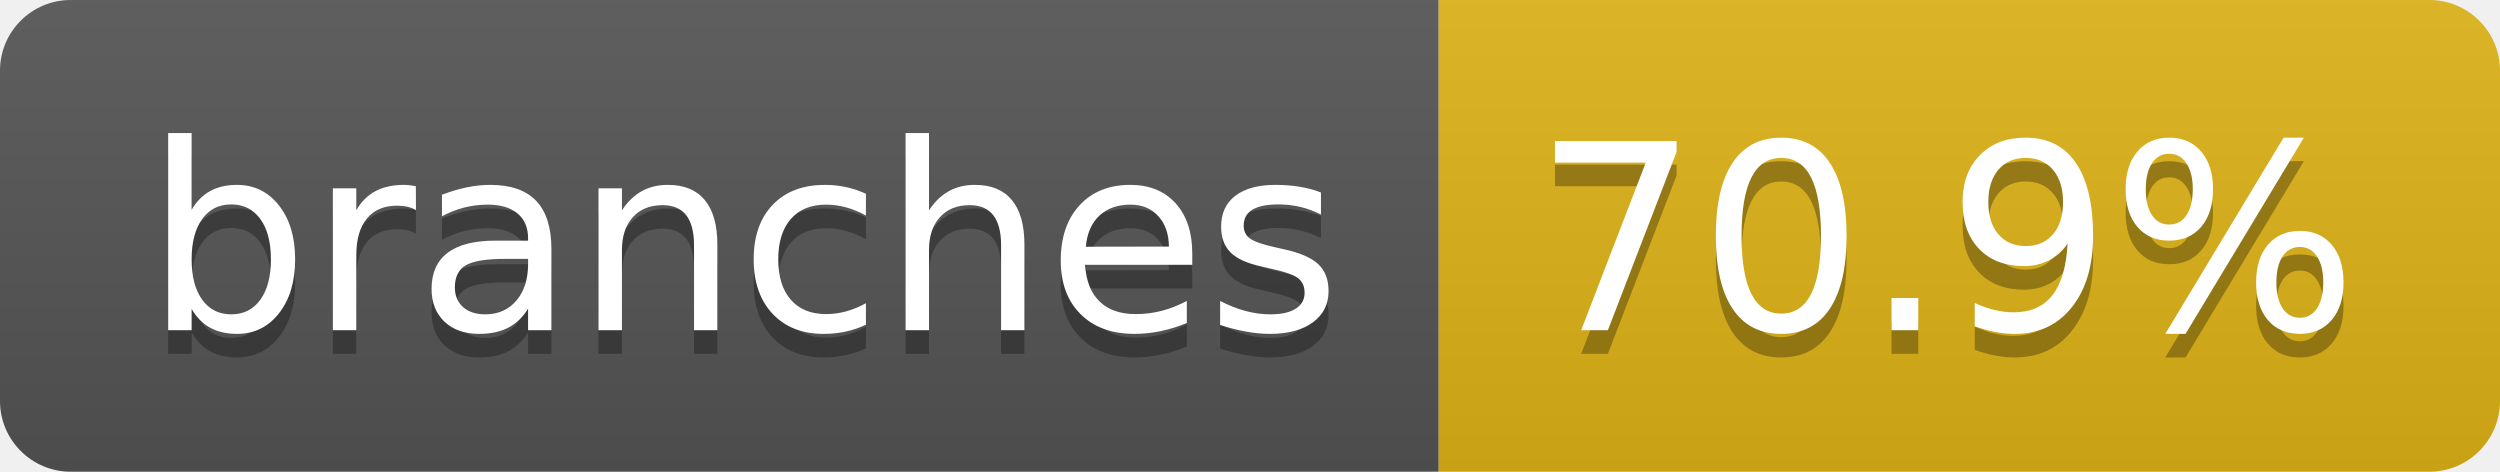
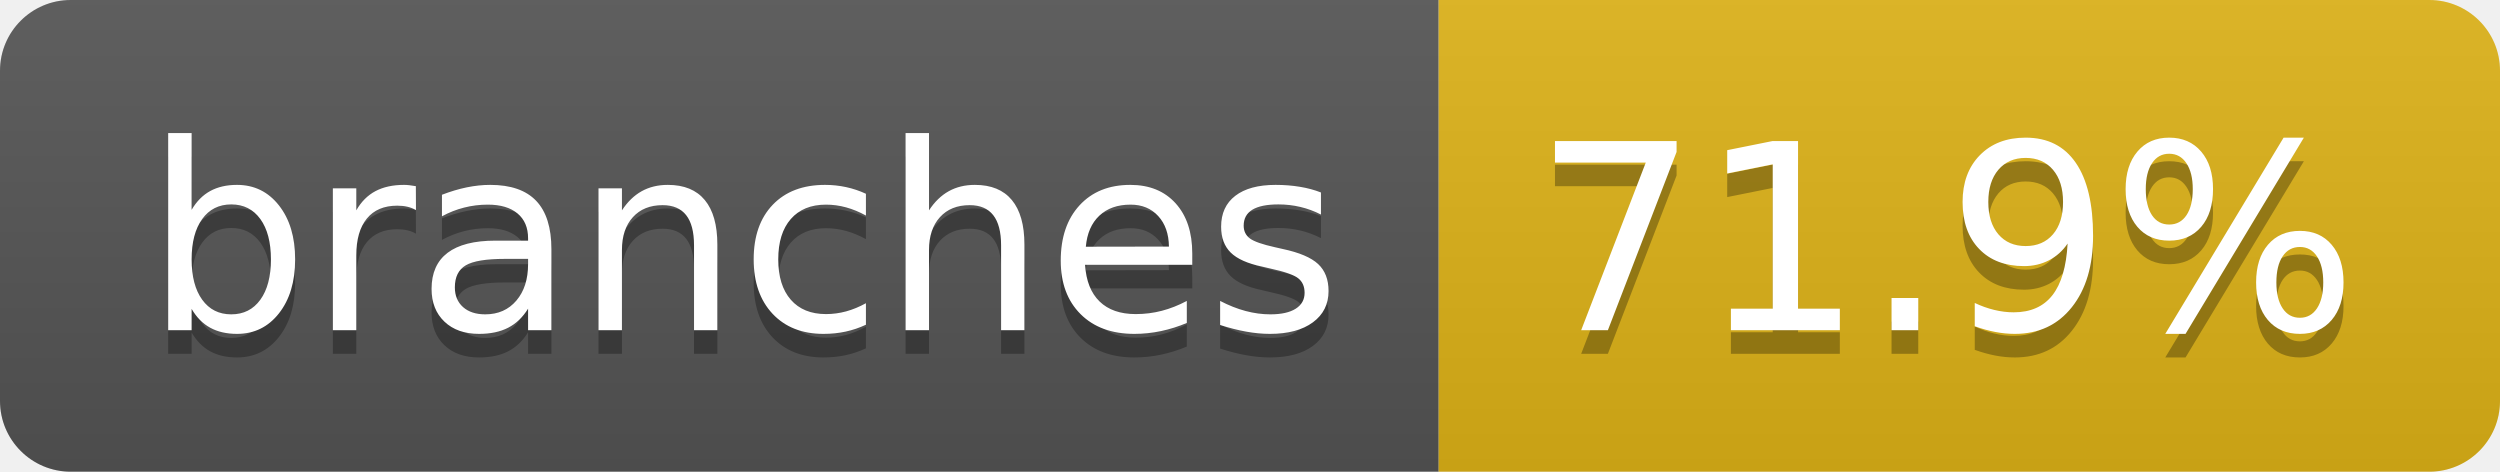
- <svg xmlns="http://www.w3.org/2000/svg" width="106" height="20" role="img" aria-label="branches: 70.9%">
+ <svg xmlns="http://www.w3.org/2000/svg" width="106" height="20" role="img" aria-label="branches: 71.9%">
  <linearGradient id="s" x2="0" y2="100%">
    <stop offset="0" stop-color="#bbb" stop-opacity=".1" />
    <stop offset="1" stop-opacity=".1" />
  </linearGradient>
  <clipPath id="r">
    <rect width="106" height="20" rx="3" fill="#fff" />
  </clipPath>
  <g clip-path="url(#r)">
    <rect width="61" height="20" fill="#555" />
    <rect x="61" width="45" height="20" fill="#dfb317" />
    <rect width="106" height="20" fill="url(#s)" />
  </g>
  <g fill="#fff" text-anchor="middle" font-family="Verdana,Geneva,DejaVu Sans,sans-serif" text-rendering="geometricPrecision" font-size="110">
    <text aria-hidden="true" x="315" y="150" fill="#010101" fill-opacity=".3" transform="scale(.1)" textLength="507">branches</text>
    <text x="315" y="140" transform="scale(.1)" fill="#fff" textLength="507">branches</text>
-     <text aria-hidden="true" x="825" y="150" fill="#010101" fill-opacity=".3" transform="scale(.1)" textLength="350">70.9%</text>
-     <text x="825" y="140" transform="scale(.1)" fill="#fff" textLength="350">70.9%</text>
+     <text aria-hidden="true" x="825" y="150" fill="#010101" fill-opacity=".3" transform="scale(.1)" textLength="350">71.9%</text>
+     <text x="825" y="140" transform="scale(.1)" fill="#fff" textLength="350">71.9%</text>
  </g>
</svg>
